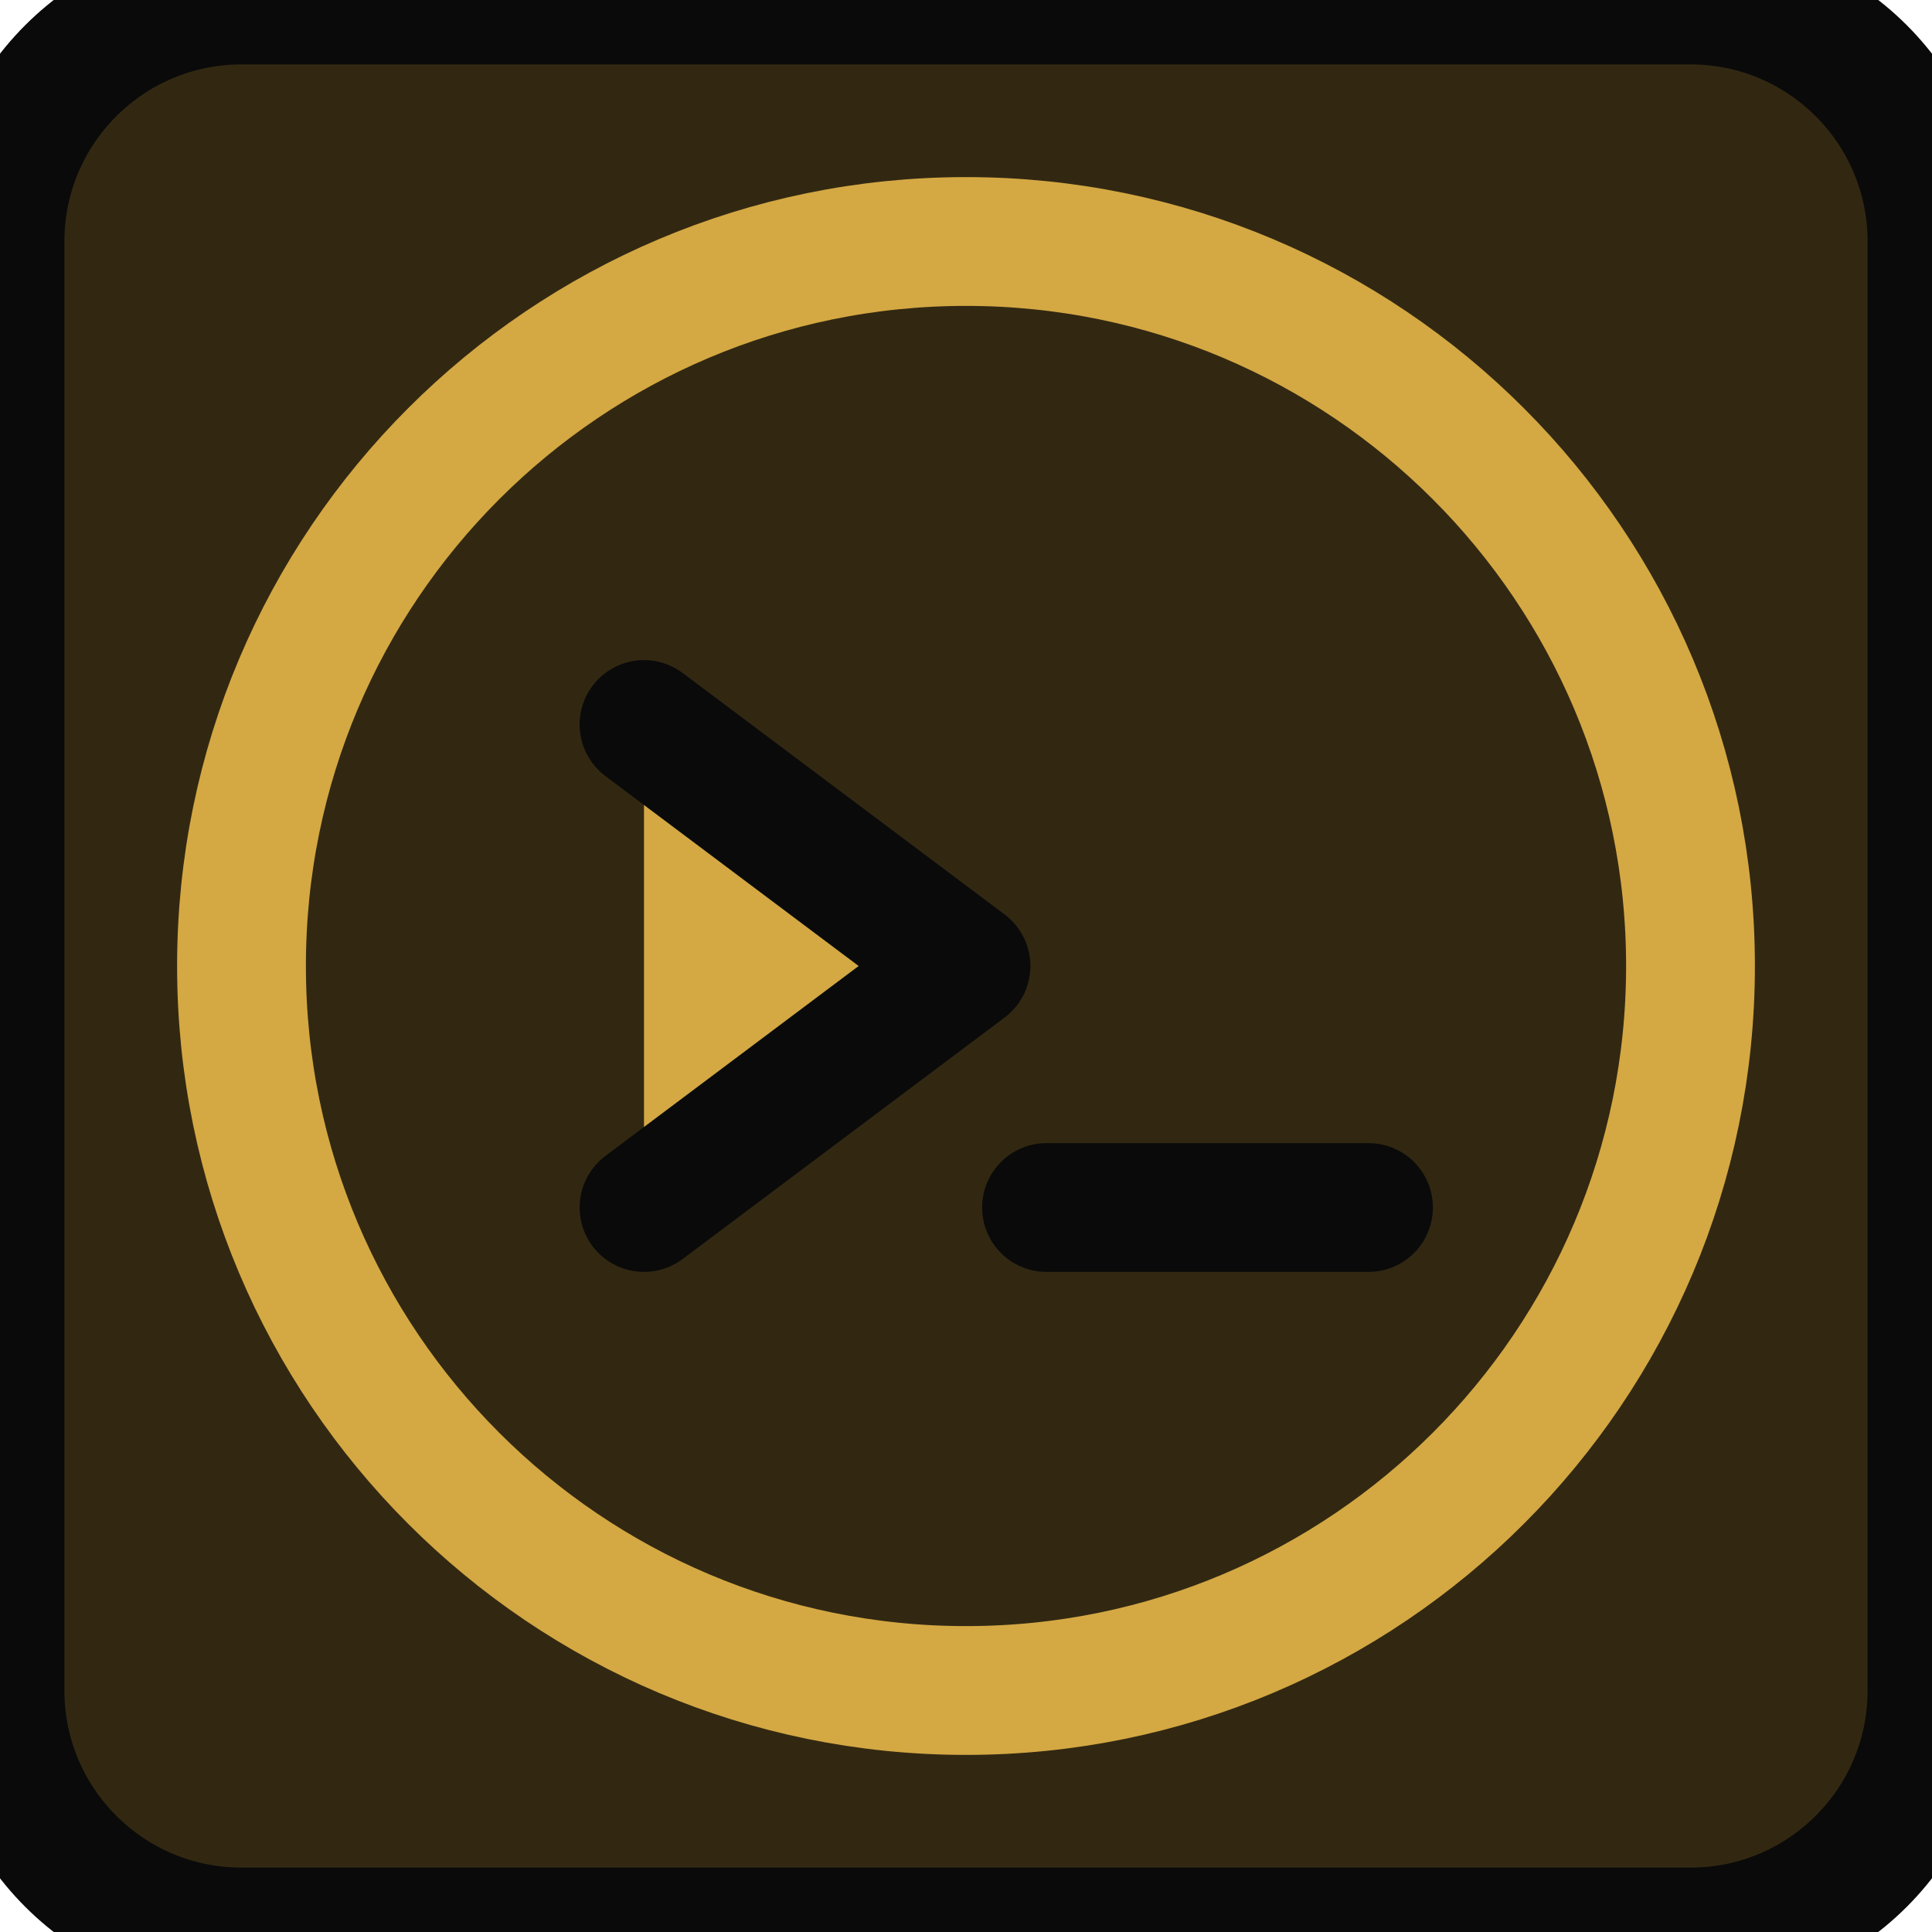
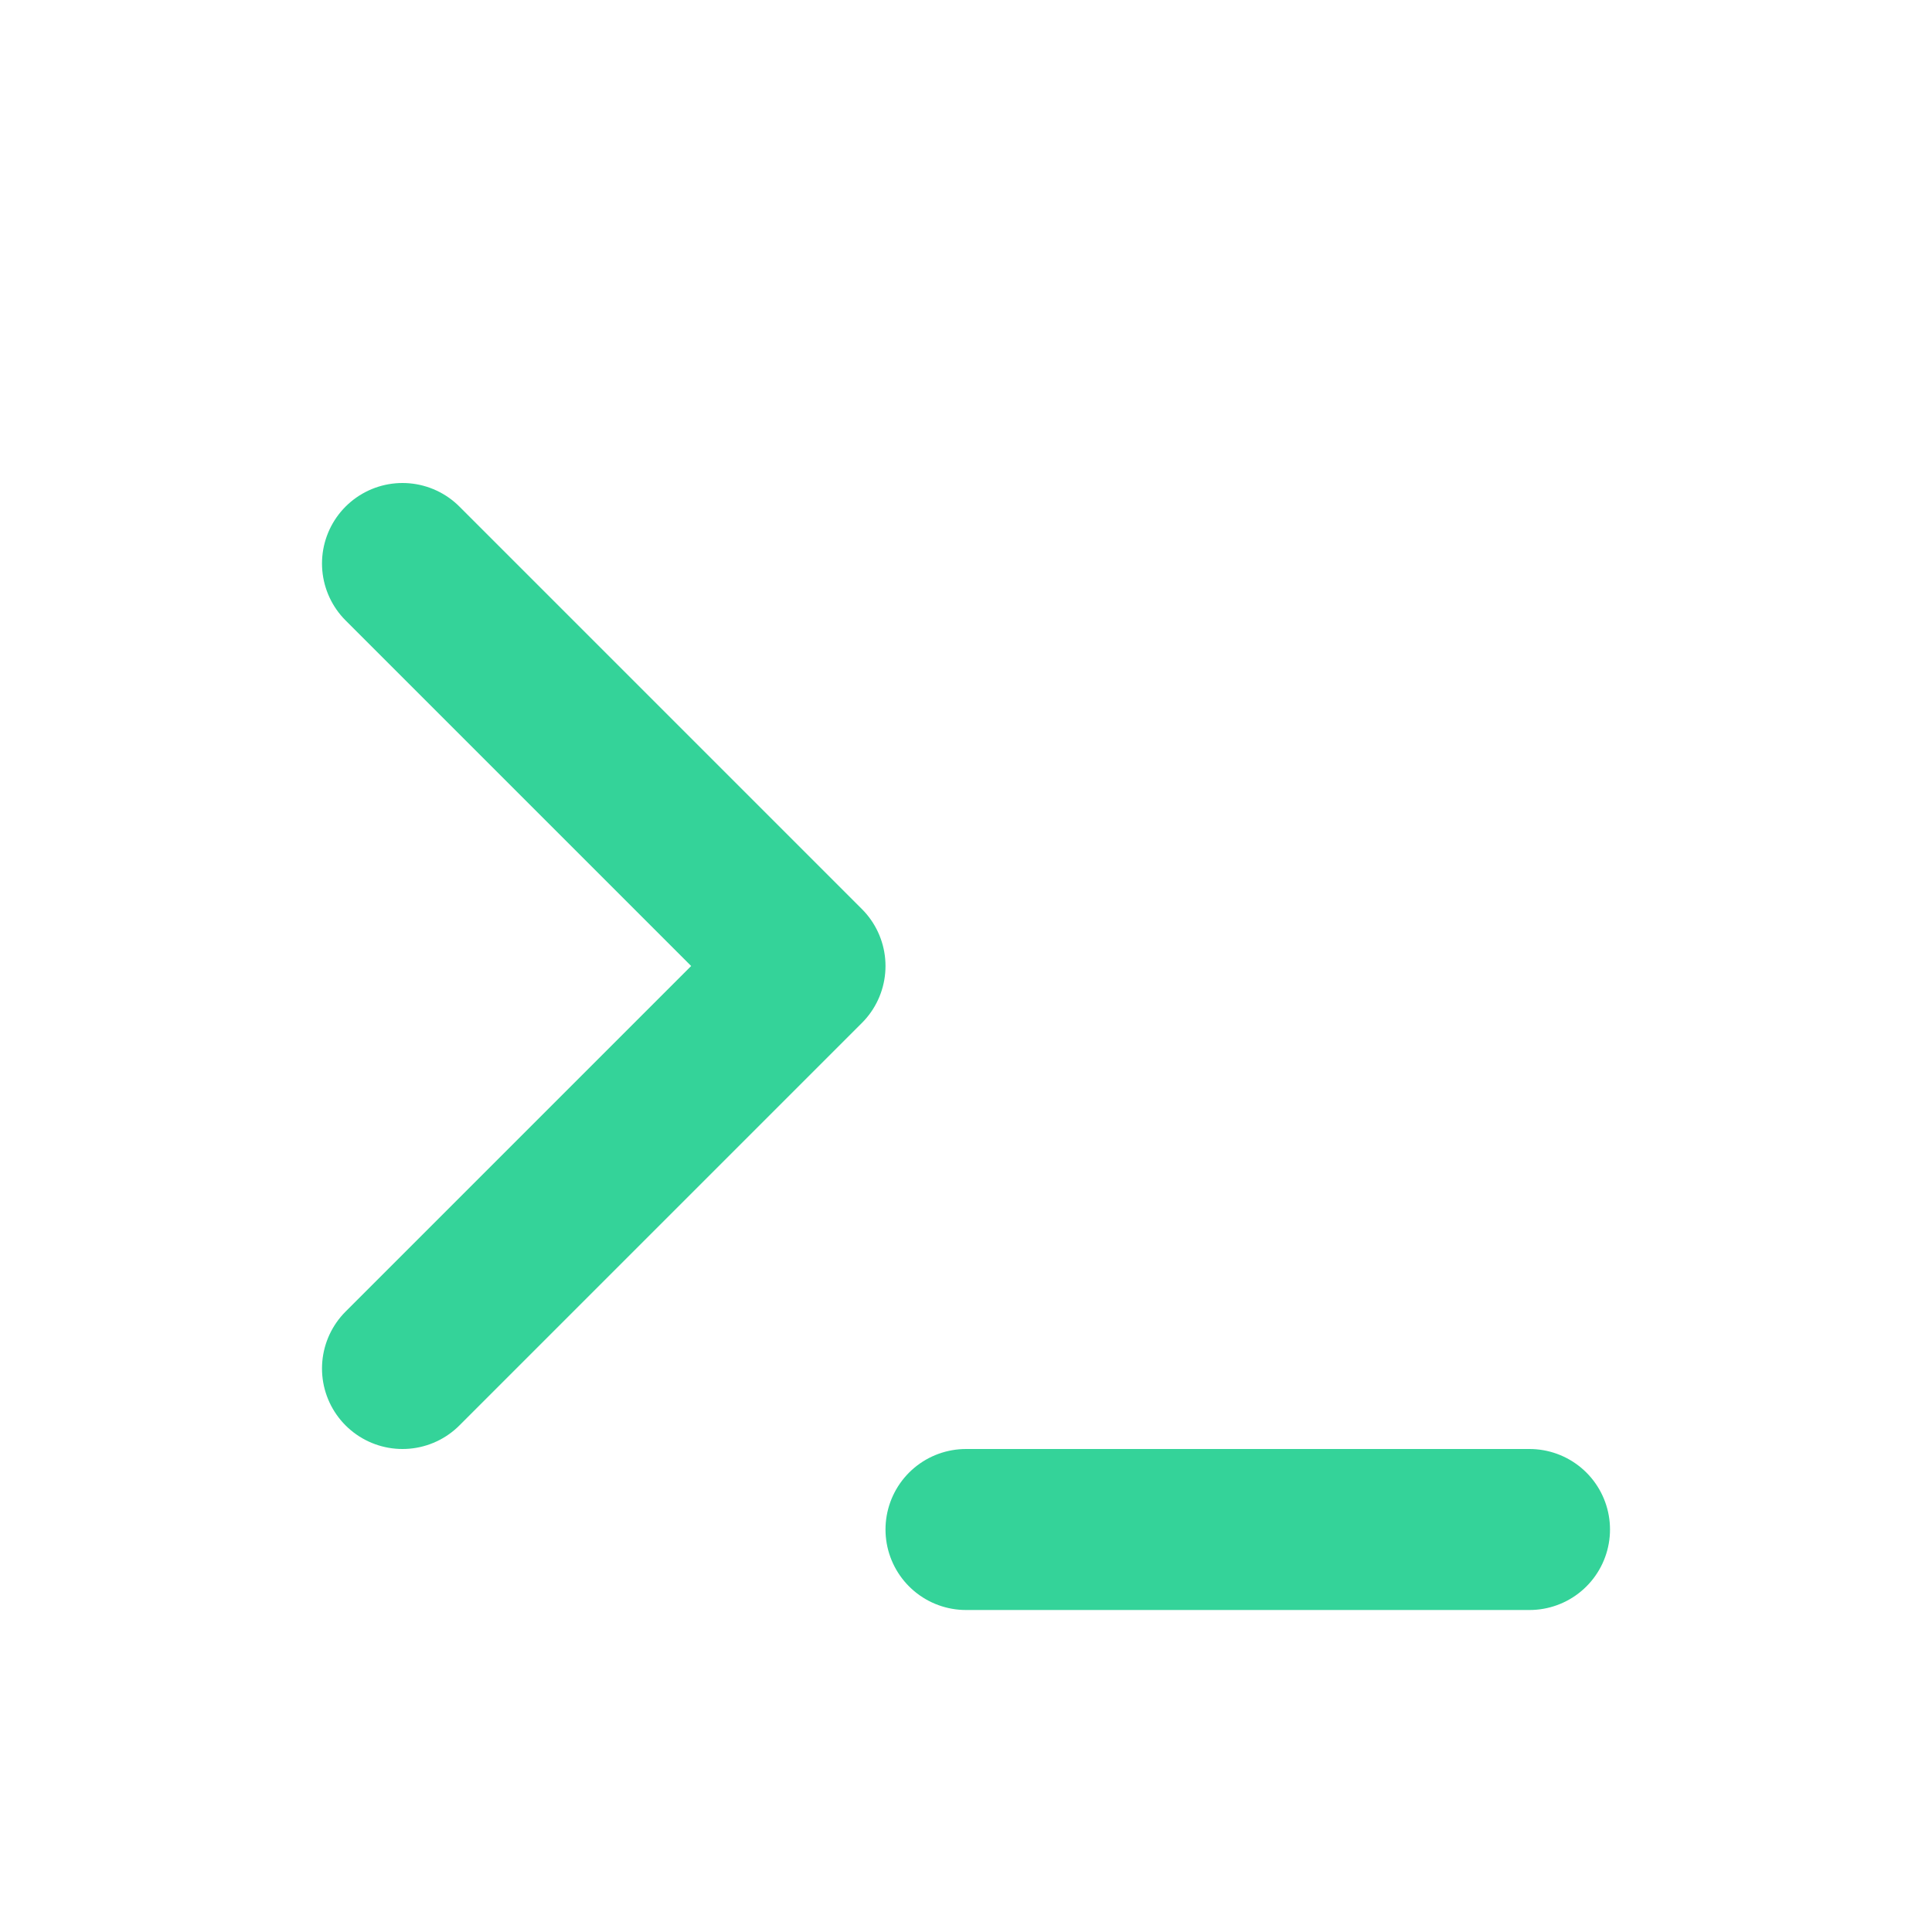
- <svg xmlns="http://www.w3.org/2000/svg" viewBox="0 0 24 24" fill="#d4a843" stroke="#0a0a0a" stroke-width="1.6" stroke-linecap="round" stroke-linejoin="round">
-   <rect width="24" height="24" rx="3" fill="#322812" />
-   <circle cx="12" cy="12" r="9" fill="none" stroke="#d4a843" stroke-width="1.6" />
-   <path d="M8 9l4 3-4 3M13 15h4" />
+ <svg xmlns="http://www.w3.org/2000/svg" viewBox="0 0 24 24" fill="none" stroke="#34d399" stroke-width="2" stroke-linecap="round" stroke-linejoin="round">
+   <path d="M5 7l5 5-5 5M12 19l7 0" />
</svg>
